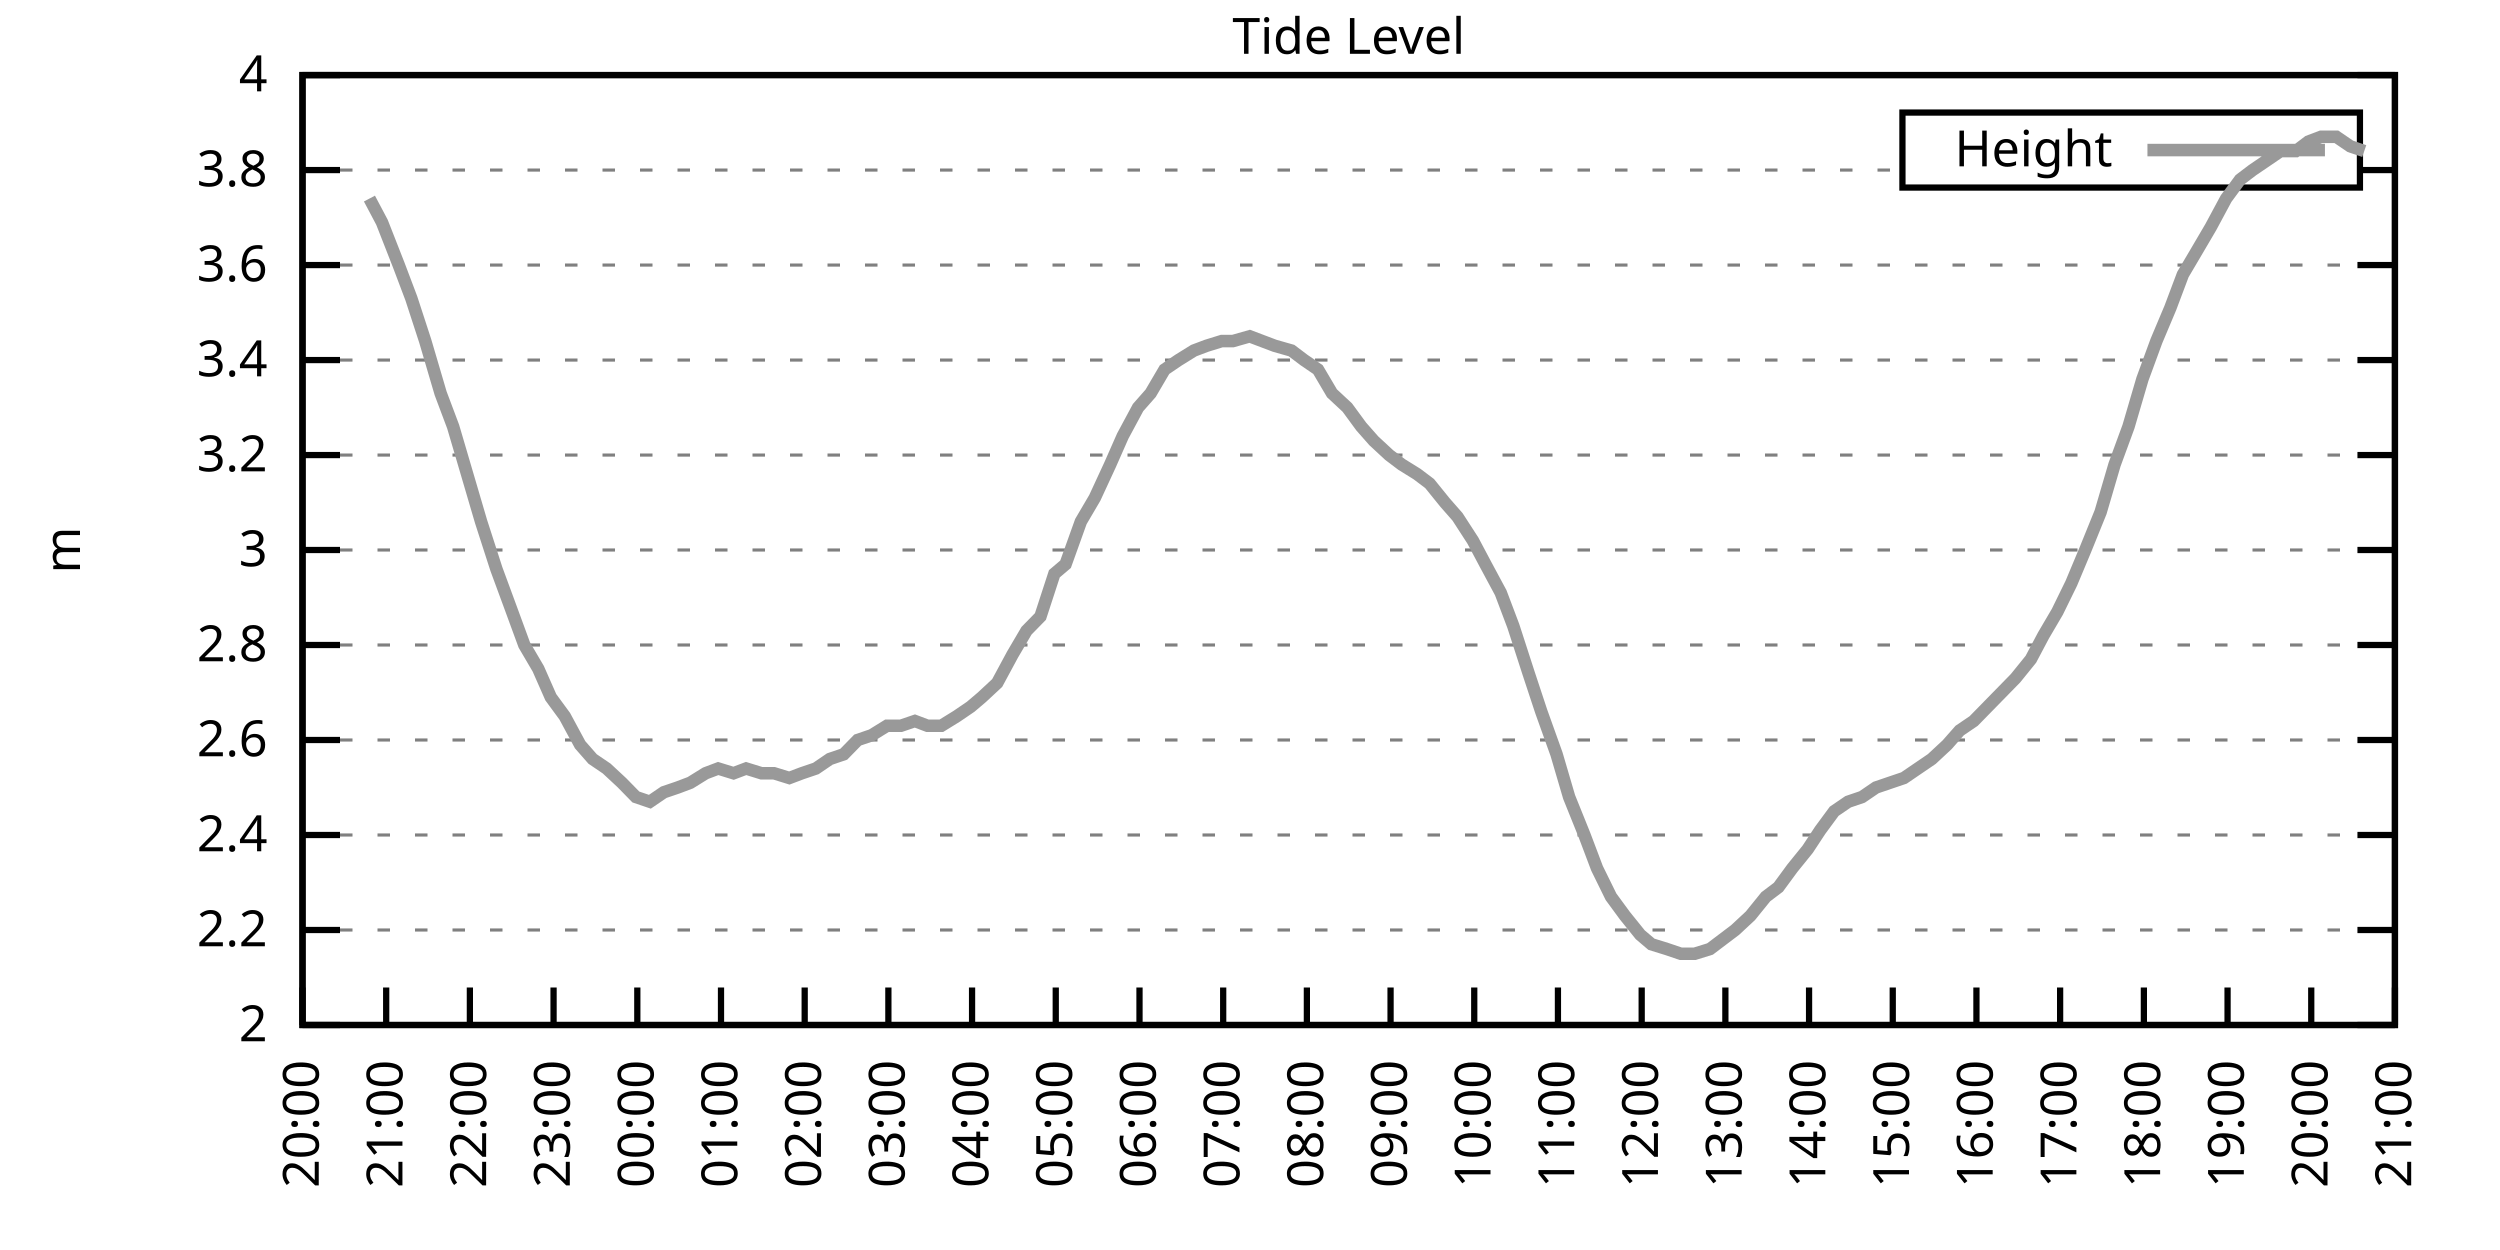
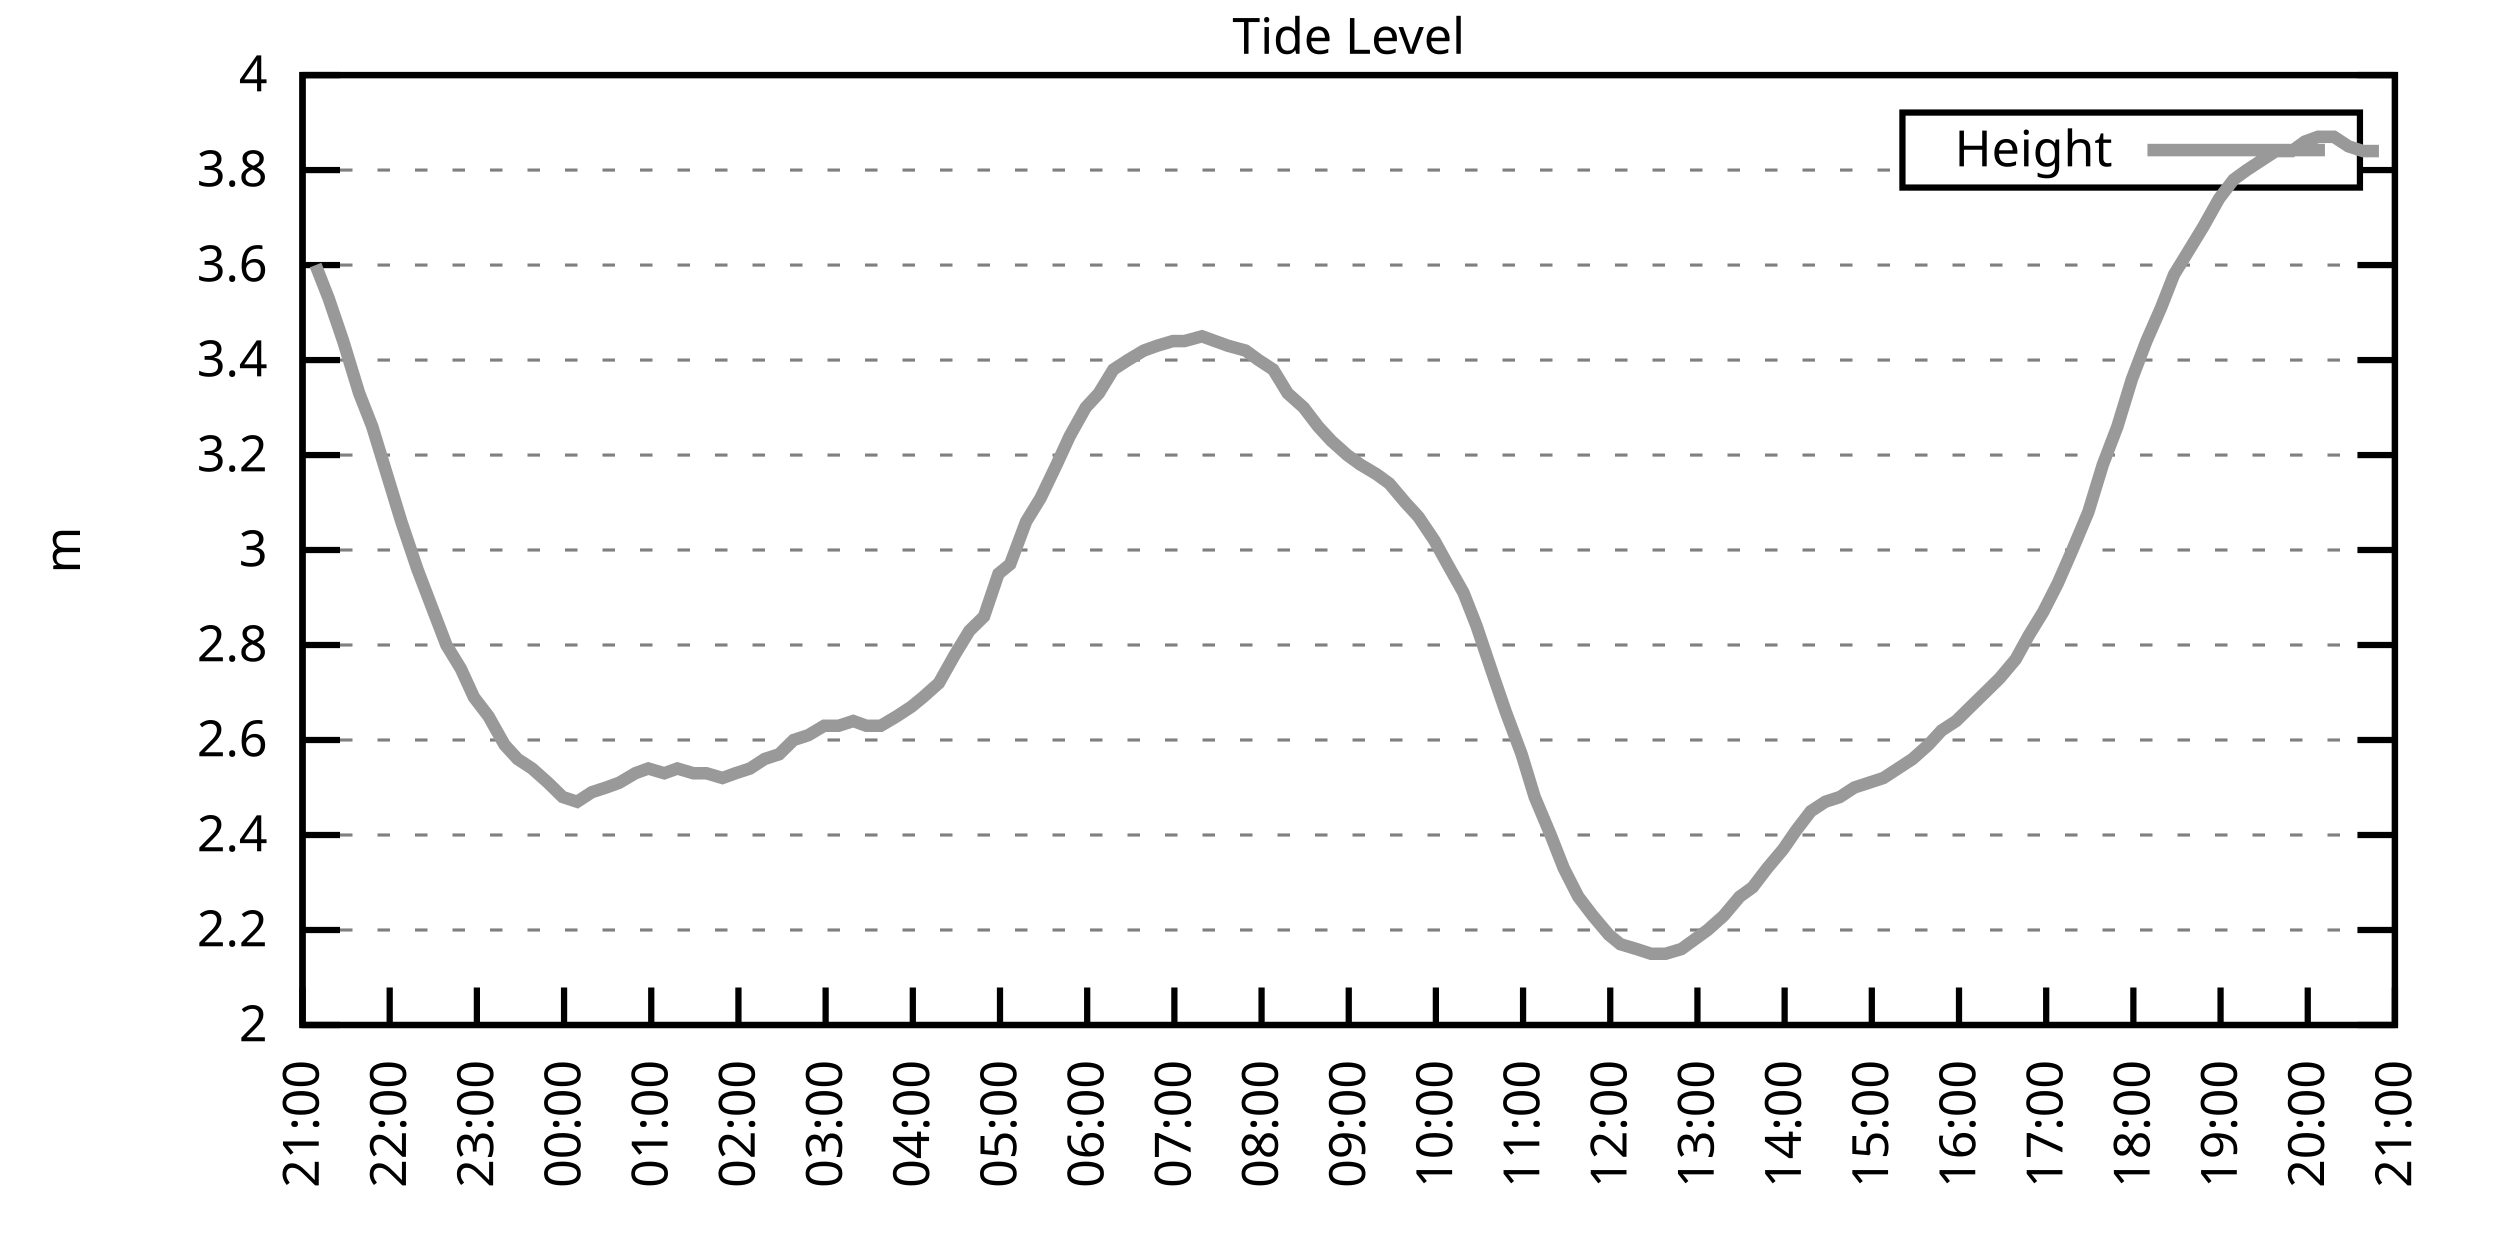
<svg xmlns="http://www.w3.org/2000/svg" xmlns:xlink="http://www.w3.org/1999/xlink" width="400" height="200" viewBox="0 0 400 200">
  <g id="gnuplot_canvas">
    <rect x="0" y="0" width="400" height="200" fill="none" />
    <defs>
      <circle id="gpDot" r="0.5" stroke-width="0.5" stroke="currentColor" />
      <path id="gpPt0" stroke-width="0.333" stroke="currentColor" d="M-1,0 h2 M0,-1 v2" />
      <path id="gpPt1" stroke-width="0.333" stroke="currentColor" d="M-1,-1 L1,1 M1,-1 L-1,1" />
      <path id="gpPt2" stroke-width="0.333" stroke="currentColor" d="M-1,0 L1,0 M0,-1 L0,1 M-1,-1 L1,1 M-1,1 L1,-1" />
      <rect id="gpPt3" stroke-width="0.333" stroke="currentColor" x="-1" y="-1" width="2" height="2" />
      <rect id="gpPt4" stroke-width="0.333" stroke="currentColor" fill="currentColor" x="-1" y="-1" width="2" height="2" />
      <circle id="gpPt5" stroke-width="0.333" stroke="currentColor" cx="0" cy="0" r="1" />
      <use xlink:href="#gpPt5" id="gpPt6" fill="currentColor" stroke="none" />
      <path id="gpPt7" stroke-width="0.333" stroke="currentColor" d="M0,-1.33 L-1.33,0.67 L1.33,0.67 z" />
      <use xlink:href="#gpPt7" id="gpPt8" fill="currentColor" stroke="none" />
      <use xlink:href="#gpPt7" id="gpPt9" stroke="currentColor" transform="rotate(180)" />
      <use xlink:href="#gpPt9" id="gpPt10" fill="currentColor" stroke="none" />
      <use xlink:href="#gpPt3" id="gpPt11" stroke="currentColor" transform="rotate(45)" />
      <use xlink:href="#gpPt11" id="gpPt12" fill="currentColor" stroke="none" />
      <path id="gpPt13" stroke-width="0.333" stroke="currentColor" d="M0,1.330 L1.265,0.411 L0.782,-1.067 L-0.782,-1.076 L-1.265,0.411 z" />
      <use xlink:href="#gpPt13" id="gpPt14" fill="currentColor" stroke="none" />
      <filter id="textbox" filterUnits="objectBoundingBox" x="0" y="0" height="1" width="1">
        <feFlood flood-color="white" flood-opacity="1" result="bgnd" />
        <feComposite in="SourceGraphic" in2="bgnd" operator="atop" />
      </filter>
      <filter id="greybox" filterUnits="objectBoundingBox" x="0" y="0" height="1" width="1">
        <feFlood flood-color="lightgrey" flood-opacity="1" result="grey" />
        <feComposite in="SourceGraphic" in2="grey" operator="atop" />
      </filter>
    </defs>
    <g fill="none" color="white" stroke="currentColor" stroke-width="1.00" stroke-linecap="butt" stroke-linejoin="miter">
</g>
    <g fill="none" color="black" stroke="currentColor" stroke-width="1.00" stroke-linecap="butt" stroke-linejoin="miter">
      <g stroke="none" shape-rendering="crispEdges">
        <polygon fill="rgb(255, 255, 255)" points="48.40,164.00 383.18,164.00 383.18,12.02 48.40,12.02 " />
      </g>
    </g>
    <g fill="none" color="black" stroke="currentColor" stroke-width="1.00" stroke-linecap="butt" stroke-linejoin="miter">
</g>
    <g fill="none" color="black" stroke="black" stroke-width="0.50" stroke-linecap="butt" stroke-linejoin="miter">
</g>
    <g fill="none" color="gray" stroke="currentColor" stroke-width="0.50" stroke-linecap="butt" stroke-linejoin="miter">
      <path stroke="gray" stroke-dasharray="2,4" class="gridline" d="M48.40,164.00 L383.19,164.00  " />
    </g>
    <g fill="none" color="gray" stroke="gray" stroke-width="1.00" stroke-linecap="butt" stroke-linejoin="miter">
</g>
    <g fill="none" color="black" stroke="currentColor" stroke-width="1.00" stroke-linecap="butt" stroke-linejoin="miter">
      <path stroke="black" d="M48.40,164.00 L54.40,164.00 M383.19,164.00 L377.19,164.00  " />
      <g transform="translate(42.80,166.60)" stroke="none" fill="black" font-family="Sans" font-size="8.00" text-anchor="end">
        <text>
          <tspan font-family="Sans"> 2</tspan>
        </text>
      </g>
    </g>
    <g fill="none" color="black" stroke="currentColor" stroke-width="1.00" stroke-linecap="butt" stroke-linejoin="miter">
</g>
    <g fill="none" color="black" stroke="black" stroke-width="0.50" stroke-linecap="butt" stroke-linejoin="miter">
</g>
    <g fill="none" color="gray" stroke="currentColor" stroke-width="0.50" stroke-linecap="butt" stroke-linejoin="miter">
      <path stroke="gray" stroke-dasharray="2,4" class="gridline" d="M48.40,148.80 L383.19,148.80  " />
    </g>
    <g fill="none" color="gray" stroke="gray" stroke-width="1.00" stroke-linecap="butt" stroke-linejoin="miter">
</g>
    <g fill="none" color="black" stroke="currentColor" stroke-width="1.00" stroke-linecap="butt" stroke-linejoin="miter">
      <path stroke="black" d="M48.40,148.80 L54.40,148.80 M383.19,148.80 L377.19,148.80  " />
      <g transform="translate(42.80,151.40)" stroke="none" fill="black" font-family="Sans" font-size="8.00" text-anchor="end">
        <text>
          <tspan font-family="Sans"> 2.2</tspan>
        </text>
      </g>
    </g>
    <g fill="none" color="black" stroke="currentColor" stroke-width="1.00" stroke-linecap="butt" stroke-linejoin="miter">
</g>
    <g fill="none" color="black" stroke="black" stroke-width="0.50" stroke-linecap="butt" stroke-linejoin="miter">
</g>
    <g fill="none" color="gray" stroke="currentColor" stroke-width="0.50" stroke-linecap="butt" stroke-linejoin="miter">
      <path stroke="gray" stroke-dasharray="2,4" class="gridline" d="M48.40,133.60 L383.19,133.60  " />
    </g>
    <g fill="none" color="gray" stroke="gray" stroke-width="1.00" stroke-linecap="butt" stroke-linejoin="miter">
</g>
    <g fill="none" color="black" stroke="currentColor" stroke-width="1.00" stroke-linecap="butt" stroke-linejoin="miter">
      <path stroke="black" d="M48.40,133.60 L54.40,133.60 M383.19,133.60 L377.19,133.60  " />
      <g transform="translate(42.80,136.20)" stroke="none" fill="black" font-family="Sans" font-size="8.00" text-anchor="end">
        <text>
          <tspan font-family="Sans"> 2.4</tspan>
        </text>
      </g>
    </g>
    <g fill="none" color="black" stroke="currentColor" stroke-width="1.00" stroke-linecap="butt" stroke-linejoin="miter">
</g>
    <g fill="none" color="black" stroke="black" stroke-width="0.50" stroke-linecap="butt" stroke-linejoin="miter">
</g>
    <g fill="none" color="gray" stroke="currentColor" stroke-width="0.50" stroke-linecap="butt" stroke-linejoin="miter">
      <path stroke="gray" stroke-dasharray="2,4" class="gridline" d="M48.40,118.40 L383.19,118.40  " />
    </g>
    <g fill="none" color="gray" stroke="gray" stroke-width="1.00" stroke-linecap="butt" stroke-linejoin="miter">
</g>
    <g fill="none" color="black" stroke="currentColor" stroke-width="1.00" stroke-linecap="butt" stroke-linejoin="miter">
      <path stroke="black" d="M48.40,118.40 L54.40,118.40 M383.19,118.40 L377.19,118.40  " />
      <g transform="translate(42.80,121.00)" stroke="none" fill="black" font-family="Sans" font-size="8.00" text-anchor="end">
        <text>
          <tspan font-family="Sans"> 2.6</tspan>
        </text>
      </g>
    </g>
    <g fill="none" color="black" stroke="currentColor" stroke-width="1.00" stroke-linecap="butt" stroke-linejoin="miter">
</g>
    <g fill="none" color="black" stroke="black" stroke-width="0.50" stroke-linecap="butt" stroke-linejoin="miter">
</g>
    <g fill="none" color="gray" stroke="currentColor" stroke-width="0.50" stroke-linecap="butt" stroke-linejoin="miter">
      <path stroke="gray" stroke-dasharray="2,4" class="gridline" d="M48.40,103.20 L383.19,103.20  " />
    </g>
    <g fill="none" color="gray" stroke="gray" stroke-width="1.00" stroke-linecap="butt" stroke-linejoin="miter">
</g>
    <g fill="none" color="black" stroke="currentColor" stroke-width="1.00" stroke-linecap="butt" stroke-linejoin="miter">
      <path stroke="black" d="M48.40,103.20 L54.40,103.20 M383.19,103.20 L377.19,103.20  " />
      <g transform="translate(42.80,105.80)" stroke="none" fill="black" font-family="Sans" font-size="8.00" text-anchor="end">
        <text>
          <tspan font-family="Sans"> 2.8</tspan>
        </text>
      </g>
    </g>
    <g fill="none" color="black" stroke="currentColor" stroke-width="1.00" stroke-linecap="butt" stroke-linejoin="miter">
</g>
    <g fill="none" color="black" stroke="black" stroke-width="0.50" stroke-linecap="butt" stroke-linejoin="miter">
</g>
    <g fill="none" color="gray" stroke="currentColor" stroke-width="0.50" stroke-linecap="butt" stroke-linejoin="miter">
      <path stroke="gray" stroke-dasharray="2,4" class="gridline" d="M48.40,88.00 L383.19,88.00  " />
    </g>
    <g fill="none" color="gray" stroke="gray" stroke-width="1.00" stroke-linecap="butt" stroke-linejoin="miter">
</g>
    <g fill="none" color="black" stroke="currentColor" stroke-width="1.00" stroke-linecap="butt" stroke-linejoin="miter">
      <path stroke="black" d="M48.40,88.00 L54.40,88.00 M383.19,88.00 L377.19,88.00  " />
      <g transform="translate(42.80,90.60)" stroke="none" fill="black" font-family="Sans" font-size="8.00" text-anchor="end">
        <text>
          <tspan font-family="Sans"> 3</tspan>
        </text>
      </g>
    </g>
    <g fill="none" color="black" stroke="currentColor" stroke-width="1.00" stroke-linecap="butt" stroke-linejoin="miter">
</g>
    <g fill="none" color="black" stroke="black" stroke-width="0.50" stroke-linecap="butt" stroke-linejoin="miter">
</g>
    <g fill="none" color="gray" stroke="currentColor" stroke-width="0.50" stroke-linecap="butt" stroke-linejoin="miter">
      <path stroke="gray" stroke-dasharray="2,4" class="gridline" d="M48.40,72.81 L383.19,72.81  " />
    </g>
    <g fill="none" color="gray" stroke="gray" stroke-width="1.00" stroke-linecap="butt" stroke-linejoin="miter">
</g>
    <g fill="none" color="black" stroke="currentColor" stroke-width="1.00" stroke-linecap="butt" stroke-linejoin="miter">
      <path stroke="black" d="M48.40,72.81 L54.40,72.81 M383.19,72.81 L377.19,72.81  " />
      <g transform="translate(42.80,75.41)" stroke="none" fill="black" font-family="Sans" font-size="8.00" text-anchor="end">
        <text>
          <tspan font-family="Sans"> 3.2</tspan>
        </text>
      </g>
    </g>
    <g fill="none" color="black" stroke="currentColor" stroke-width="1.00" stroke-linecap="butt" stroke-linejoin="miter">
</g>
    <g fill="none" color="black" stroke="black" stroke-width="0.50" stroke-linecap="butt" stroke-linejoin="miter">
</g>
    <g fill="none" color="gray" stroke="currentColor" stroke-width="0.50" stroke-linecap="butt" stroke-linejoin="miter">
      <path stroke="gray" stroke-dasharray="2,4" class="gridline" d="M48.40,57.61 L383.19,57.61  " />
    </g>
    <g fill="none" color="gray" stroke="gray" stroke-width="1.00" stroke-linecap="butt" stroke-linejoin="miter">
</g>
    <g fill="none" color="black" stroke="currentColor" stroke-width="1.00" stroke-linecap="butt" stroke-linejoin="miter">
      <path stroke="black" d="M48.40,57.61 L54.40,57.61 M383.19,57.61 L377.19,57.61  " />
      <g transform="translate(42.80,60.21)" stroke="none" fill="black" font-family="Sans" font-size="8.00" text-anchor="end">
        <text>
          <tspan font-family="Sans"> 3.4</tspan>
        </text>
      </g>
    </g>
    <g fill="none" color="black" stroke="currentColor" stroke-width="1.00" stroke-linecap="butt" stroke-linejoin="miter">
</g>
    <g fill="none" color="black" stroke="black" stroke-width="0.50" stroke-linecap="butt" stroke-linejoin="miter">
</g>
    <g fill="none" color="gray" stroke="currentColor" stroke-width="0.50" stroke-linecap="butt" stroke-linejoin="miter">
      <path stroke="gray" stroke-dasharray="2,4" class="gridline" d="M48.40,42.41 L383.19,42.41  " />
    </g>
    <g fill="none" color="gray" stroke="gray" stroke-width="1.00" stroke-linecap="butt" stroke-linejoin="miter">
</g>
    <g fill="none" color="black" stroke="currentColor" stroke-width="1.00" stroke-linecap="butt" stroke-linejoin="miter">
      <path stroke="black" d="M48.40,42.41 L54.40,42.41 M383.19,42.41 L377.19,42.41  " />
      <g transform="translate(42.80,45.01)" stroke="none" fill="black" font-family="Sans" font-size="8.00" text-anchor="end">
        <text>
          <tspan font-family="Sans"> 3.6</tspan>
        </text>
      </g>
    </g>
    <g fill="none" color="black" stroke="currentColor" stroke-width="1.00" stroke-linecap="butt" stroke-linejoin="miter">
</g>
    <g fill="none" color="black" stroke="black" stroke-width="0.50" stroke-linecap="butt" stroke-linejoin="miter">
</g>
    <g fill="none" color="gray" stroke="currentColor" stroke-width="0.50" stroke-linecap="butt" stroke-linejoin="miter">
      <path stroke="gray" stroke-dasharray="2,4" class="gridline" d="M48.40,27.21 L304.39,27.21 M377.59,27.21 L383.19,27.21  " />
    </g>
    <g fill="none" color="gray" stroke="gray" stroke-width="1.00" stroke-linecap="butt" stroke-linejoin="miter">
</g>
    <g fill="none" color="black" stroke="currentColor" stroke-width="1.00" stroke-linecap="butt" stroke-linejoin="miter">
      <path stroke="black" d="M48.40,27.21 L54.40,27.21 M383.19,27.21 L377.19,27.21  " />
      <g transform="translate(42.80,29.81)" stroke="none" fill="black" font-family="Sans" font-size="8.00" text-anchor="end">
        <text>
          <tspan font-family="Sans"> 3.8</tspan>
        </text>
      </g>
    </g>
    <g fill="none" color="black" stroke="currentColor" stroke-width="1.00" stroke-linecap="butt" stroke-linejoin="miter">
</g>
    <g fill="none" color="black" stroke="black" stroke-width="0.50" stroke-linecap="butt" stroke-linejoin="miter">
</g>
    <g fill="none" color="gray" stroke="currentColor" stroke-width="0.50" stroke-linecap="butt" stroke-linejoin="miter">
      <path stroke="gray" stroke-dasharray="2,4" class="gridline" d="M48.40,12.01 L383.19,12.01  " />
    </g>
    <g fill="none" color="gray" stroke="gray" stroke-width="1.00" stroke-linecap="butt" stroke-linejoin="miter">
</g>
    <g fill="none" color="black" stroke="currentColor" stroke-width="1.00" stroke-linecap="butt" stroke-linejoin="miter">
      <path stroke="black" d="M48.40,12.01 L54.40,12.01 M383.19,12.01 L377.19,12.01  " />
      <g transform="translate(42.80,14.61)" stroke="none" fill="black" font-family="Sans" font-size="8.00" text-anchor="end">
        <text>
          <tspan font-family="Sans"> 4</tspan>
        </text>
      </g>
    </g>
    <g fill="none" color="black" stroke="currentColor" stroke-width="1.00" stroke-linecap="butt" stroke-linejoin="miter">
      <path stroke="black" d="M48.40,164.00 L48.40,158.00  " />
      <g transform="translate(51.00,169.60) rotate(270.00)" stroke="none" fill="black" font-family="Sans" font-size="8.00" text-anchor="end">
        <text>
-           <tspan font-family="Sans">20:00</tspan>
-         </text>
-       </g>
-     </g>
-     <g fill="none" color="black" stroke="currentColor" stroke-width="1.00" stroke-linecap="butt" stroke-linejoin="miter">
-       <path stroke="black" d="M61.79,164.00 L61.79,158.00  " />
-       <g transform="translate(64.39,169.60) rotate(270.00)" stroke="none" fill="black" font-family="Sans" font-size="8.00" text-anchor="end">
-         <text>
          <tspan font-family="Sans">21:00</tspan>
        </text>
      </g>
    </g>
    <g fill="none" color="black" stroke="currentColor" stroke-width="1.00" stroke-linecap="butt" stroke-linejoin="miter">
-       <path stroke="black" d="M75.18,164.00 L75.18,158.00  " />
-       <g transform="translate(77.78,169.60) rotate(270.00)" stroke="none" fill="black" font-family="Sans" font-size="8.00" text-anchor="end">
+       <path stroke="black" d="M62.35,164.00 L62.35,158.00  " />
+       <g transform="translate(64.95,169.60) rotate(270.00)" stroke="none" fill="black" font-family="Sans" font-size="8.00" text-anchor="end">
        <text>
          <tspan font-family="Sans">22:00</tspan>
        </text>
      </g>
    </g>
    <g fill="none" color="black" stroke="currentColor" stroke-width="1.00" stroke-linecap="butt" stroke-linejoin="miter">
-       <path stroke="black" d="M88.57,164.00 L88.57,158.00  " />
-       <g transform="translate(91.17,169.60) rotate(270.00)" stroke="none" fill="black" font-family="Sans" font-size="8.00" text-anchor="end">
+       <path stroke="black" d="M76.30,164.00 L76.30,158.00  " />
+       <g transform="translate(78.90,169.60) rotate(270.00)" stroke="none" fill="black" font-family="Sans" font-size="8.00" text-anchor="end">
        <text>
          <tspan font-family="Sans">23:00</tspan>
        </text>
      </g>
    </g>
    <g fill="none" color="black" stroke="currentColor" stroke-width="1.00" stroke-linecap="butt" stroke-linejoin="miter">
-       <path stroke="black" d="M101.97,164.00 L101.97,158.00  " />
-       <g transform="translate(104.57,169.60) rotate(270.00)" stroke="none" fill="black" font-family="Sans" font-size="8.00" text-anchor="end">
+       <path stroke="black" d="M90.25,164.00 L90.25,158.00  " />
+       <g transform="translate(92.85,169.60) rotate(270.00)" stroke="none" fill="black" font-family="Sans" font-size="8.00" text-anchor="end">
        <text>
          <tspan font-family="Sans">00:00</tspan>
        </text>
      </g>
    </g>
    <g fill="none" color="black" stroke="currentColor" stroke-width="1.00" stroke-linecap="butt" stroke-linejoin="miter">
-       <path stroke="black" d="M115.36,164.00 L115.36,158.00  " />
-       <g transform="translate(117.96,169.60) rotate(270.00)" stroke="none" fill="black" font-family="Sans" font-size="8.00" text-anchor="end">
+       <path stroke="black" d="M104.20,164.00 L104.20,158.00  " />
+       <g transform="translate(106.80,169.60) rotate(270.00)" stroke="none" fill="black" font-family="Sans" font-size="8.00" text-anchor="end">
        <text>
          <tspan font-family="Sans">01:00</tspan>
        </text>
      </g>
    </g>
    <g fill="none" color="black" stroke="currentColor" stroke-width="1.00" stroke-linecap="butt" stroke-linejoin="miter">
-       <path stroke="black" d="M128.75,164.00 L128.75,158.00  " />
-       <g transform="translate(131.35,169.60) rotate(270.00)" stroke="none" fill="black" font-family="Sans" font-size="8.00" text-anchor="end">
+       <path stroke="black" d="M118.15,164.00 L118.15,158.00  " />
+       <g transform="translate(120.75,169.60) rotate(270.00)" stroke="none" fill="black" font-family="Sans" font-size="8.00" text-anchor="end">
        <text>
          <tspan font-family="Sans">02:00</tspan>
        </text>
      </g>
    </g>
    <g fill="none" color="black" stroke="currentColor" stroke-width="1.00" stroke-linecap="butt" stroke-linejoin="miter">
-       <path stroke="black" d="M142.14,164.00 L142.14,158.00  " />
-       <g transform="translate(144.74,169.60) rotate(270.00)" stroke="none" fill="black" font-family="Sans" font-size="8.00" text-anchor="end">
+       <path stroke="black" d="M132.10,164.00 L132.10,158.00  " />
+       <g transform="translate(134.70,169.60) rotate(270.00)" stroke="none" fill="black" font-family="Sans" font-size="8.00" text-anchor="end">
        <text>
          <tspan font-family="Sans">03:00</tspan>
        </text>
      </g>
    </g>
    <g fill="none" color="black" stroke="currentColor" stroke-width="1.00" stroke-linecap="butt" stroke-linejoin="miter">
-       <path stroke="black" d="M155.53,164.00 L155.53,158.00  " />
-       <g transform="translate(158.13,169.60) rotate(270.00)" stroke="none" fill="black" font-family="Sans" font-size="8.00" text-anchor="end">
+       <path stroke="black" d="M146.05,164.00 L146.05,158.00  " />
+       <g transform="translate(148.65,169.60) rotate(270.00)" stroke="none" fill="black" font-family="Sans" font-size="8.00" text-anchor="end">
        <text>
          <tspan font-family="Sans">04:00</tspan>
        </text>
      </g>
    </g>
    <g fill="none" color="black" stroke="currentColor" stroke-width="1.00" stroke-linecap="butt" stroke-linejoin="miter">
-       <path stroke="black" d="M168.92,164.00 L168.92,158.00  " />
-       <g transform="translate(171.52,169.60) rotate(270.00)" stroke="none" fill="black" font-family="Sans" font-size="8.00" text-anchor="end">
+       <path stroke="black" d="M160.00,164.00 L160.00,158.00  " />
+       <g transform="translate(162.60,169.60) rotate(270.00)" stroke="none" fill="black" font-family="Sans" font-size="8.00" text-anchor="end">
        <text>
          <tspan font-family="Sans">05:00</tspan>
        </text>
      </g>
    </g>
    <g fill="none" color="black" stroke="currentColor" stroke-width="1.00" stroke-linecap="butt" stroke-linejoin="miter">
-       <path stroke="black" d="M182.32,164.00 L182.32,158.00  " />
-       <g transform="translate(184.92,169.60) rotate(270.00)" stroke="none" fill="black" font-family="Sans" font-size="8.00" text-anchor="end">
+       <path stroke="black" d="M173.95,164.00 L173.95,158.00  " />
+       <g transform="translate(176.55,169.60) rotate(270.00)" stroke="none" fill="black" font-family="Sans" font-size="8.00" text-anchor="end">
        <text>
          <tspan font-family="Sans">06:00</tspan>
        </text>
      </g>
    </g>
    <g fill="none" color="black" stroke="currentColor" stroke-width="1.00" stroke-linecap="butt" stroke-linejoin="miter">
-       <path stroke="black" d="M195.71,164.00 L195.71,158.00  " />
-       <g transform="translate(198.31,169.60) rotate(270.00)" stroke="none" fill="black" font-family="Sans" font-size="8.00" text-anchor="end">
+       <path stroke="black" d="M187.90,164.00 L187.90,158.00  " />
+       <g transform="translate(190.50,169.60) rotate(270.00)" stroke="none" fill="black" font-family="Sans" font-size="8.00" text-anchor="end">
        <text>
          <tspan font-family="Sans">07:00</tspan>
        </text>
      </g>
    </g>
    <g fill="none" color="black" stroke="currentColor" stroke-width="1.00" stroke-linecap="butt" stroke-linejoin="miter">
-       <path stroke="black" d="M209.10,164.00 L209.10,158.00  " />
-       <g transform="translate(211.70,169.60) rotate(270.00)" stroke="none" fill="black" font-family="Sans" font-size="8.00" text-anchor="end">
+       <path stroke="black" d="M201.85,164.00 L201.85,158.00  " />
+       <g transform="translate(204.45,169.60) rotate(270.00)" stroke="none" fill="black" font-family="Sans" font-size="8.00" text-anchor="end">
        <text>
          <tspan font-family="Sans">08:00</tspan>
        </text>
      </g>
    </g>
    <g fill="none" color="black" stroke="currentColor" stroke-width="1.00" stroke-linecap="butt" stroke-linejoin="miter">
-       <path stroke="black" d="M222.49,164.00 L222.49,158.00  " />
-       <g transform="translate(225.09,169.60) rotate(270.00)" stroke="none" fill="black" font-family="Sans" font-size="8.00" text-anchor="end">
+       <path stroke="black" d="M215.80,164.00 L215.80,158.00  " />
+       <g transform="translate(218.40,169.60) rotate(270.00)" stroke="none" fill="black" font-family="Sans" font-size="8.00" text-anchor="end">
        <text>
          <tspan font-family="Sans">09:00</tspan>
        </text>
      </g>
    </g>
    <g fill="none" color="black" stroke="currentColor" stroke-width="1.00" stroke-linecap="butt" stroke-linejoin="miter">
-       <path stroke="black" d="M235.88,164.00 L235.88,158.00  " />
-       <g transform="translate(238.48,169.60) rotate(270.00)" stroke="none" fill="black" font-family="Sans" font-size="8.00" text-anchor="end">
+       <path stroke="black" d="M229.74,164.00 L229.74,158.00  " />
+       <g transform="translate(232.34,169.60) rotate(270.00)" stroke="none" fill="black" font-family="Sans" font-size="8.00" text-anchor="end">
        <text>
          <tspan font-family="Sans">10:00</tspan>
        </text>
      </g>
    </g>
    <g fill="none" color="black" stroke="currentColor" stroke-width="1.00" stroke-linecap="butt" stroke-linejoin="miter">
-       <path stroke="black" d="M249.27,164.00 L249.27,158.00  " />
-       <g transform="translate(251.87,169.60) rotate(270.00)" stroke="none" fill="black" font-family="Sans" font-size="8.00" text-anchor="end">
+       <path stroke="black" d="M243.69,164.00 L243.69,158.00  " />
+       <g transform="translate(246.29,169.60) rotate(270.00)" stroke="none" fill="black" font-family="Sans" font-size="8.00" text-anchor="end">
        <text>
          <tspan font-family="Sans">11:00</tspan>
        </text>
      </g>
    </g>
    <g fill="none" color="black" stroke="currentColor" stroke-width="1.00" stroke-linecap="butt" stroke-linejoin="miter">
-       <path stroke="black" d="M262.67,164.00 L262.67,158.00  " />
-       <g transform="translate(265.27,169.60) rotate(270.00)" stroke="none" fill="black" font-family="Sans" font-size="8.00" text-anchor="end">
+       <path stroke="black" d="M257.64,164.00 L257.64,158.00  " />
+       <g transform="translate(260.24,169.60) rotate(270.00)" stroke="none" fill="black" font-family="Sans" font-size="8.00" text-anchor="end">
        <text>
          <tspan font-family="Sans">12:00</tspan>
        </text>
      </g>
    </g>
    <g fill="none" color="black" stroke="currentColor" stroke-width="1.00" stroke-linecap="butt" stroke-linejoin="miter">
-       <path stroke="black" d="M276.06,164.00 L276.06,158.00  " />
-       <g transform="translate(278.66,169.60) rotate(270.00)" stroke="none" fill="black" font-family="Sans" font-size="8.00" text-anchor="end">
+       <path stroke="black" d="M271.59,164.00 L271.59,158.00  " />
+       <g transform="translate(274.19,169.60) rotate(270.00)" stroke="none" fill="black" font-family="Sans" font-size="8.00" text-anchor="end">
        <text>
          <tspan font-family="Sans">13:00</tspan>
        </text>
      </g>
    </g>
    <g fill="none" color="black" stroke="currentColor" stroke-width="1.00" stroke-linecap="butt" stroke-linejoin="miter">
-       <path stroke="black" d="M289.45,164.00 L289.45,158.00  " />
-       <g transform="translate(292.05,169.60) rotate(270.00)" stroke="none" fill="black" font-family="Sans" font-size="8.00" text-anchor="end">
+       <path stroke="black" d="M285.54,164.00 L285.54,158.00  " />
+       <g transform="translate(288.14,169.60) rotate(270.00)" stroke="none" fill="black" font-family="Sans" font-size="8.00" text-anchor="end">
        <text>
          <tspan font-family="Sans">14:00</tspan>
        </text>
      </g>
    </g>
    <g fill="none" color="black" stroke="currentColor" stroke-width="1.00" stroke-linecap="butt" stroke-linejoin="miter">
-       <path stroke="black" d="M302.84,164.00 L302.84,158.00  " />
-       <g transform="translate(305.44,169.60) rotate(270.00)" stroke="none" fill="black" font-family="Sans" font-size="8.00" text-anchor="end">
+       <path stroke="black" d="M299.49,164.00 L299.49,158.00  " />
+       <g transform="translate(302.09,169.60) rotate(270.00)" stroke="none" fill="black" font-family="Sans" font-size="8.00" text-anchor="end">
        <text>
          <tspan font-family="Sans">15:00</tspan>
        </text>
      </g>
    </g>
    <g fill="none" color="black" stroke="currentColor" stroke-width="1.00" stroke-linecap="butt" stroke-linejoin="miter">
-       <path stroke="black" d="M316.23,164.00 L316.23,158.00  " />
-       <g transform="translate(318.83,169.60) rotate(270.00)" stroke="none" fill="black" font-family="Sans" font-size="8.00" text-anchor="end">
+       <path stroke="black" d="M313.44,164.00 L313.44,158.00  " />
+       <g transform="translate(316.04,169.60) rotate(270.00)" stroke="none" fill="black" font-family="Sans" font-size="8.00" text-anchor="end">
        <text>
          <tspan font-family="Sans">16:00</tspan>
        </text>
      </g>
    </g>
    <g fill="none" color="black" stroke="currentColor" stroke-width="1.00" stroke-linecap="butt" stroke-linejoin="miter">
-       <path stroke="black" d="M329.62,164.00 L329.62,158.00  " />
-       <g transform="translate(332.22,169.60) rotate(270.00)" stroke="none" fill="black" font-family="Sans" font-size="8.00" text-anchor="end">
+       <path stroke="black" d="M327.39,164.00 L327.39,158.00  " />
+       <g transform="translate(329.99,169.60) rotate(270.00)" stroke="none" fill="black" font-family="Sans" font-size="8.00" text-anchor="end">
        <text>
          <tspan font-family="Sans">17:00</tspan>
        </text>
      </g>
    </g>
    <g fill="none" color="black" stroke="currentColor" stroke-width="1.00" stroke-linecap="butt" stroke-linejoin="miter">
-       <path stroke="black" d="M343.02,164.00 L343.02,158.00  " />
-       <g transform="translate(345.62,169.60) rotate(270.00)" stroke="none" fill="black" font-family="Sans" font-size="8.00" text-anchor="end">
+       <path stroke="black" d="M341.34,164.00 L341.34,158.00  " />
+       <g transform="translate(343.94,169.60) rotate(270.00)" stroke="none" fill="black" font-family="Sans" font-size="8.00" text-anchor="end">
        <text>
          <tspan font-family="Sans">18:00</tspan>
        </text>
      </g>
    </g>
    <g fill="none" color="black" stroke="currentColor" stroke-width="1.00" stroke-linecap="butt" stroke-linejoin="miter">
-       <path stroke="black" d="M356.41,164.00 L356.41,158.00  " />
-       <g transform="translate(359.01,169.60) rotate(270.00)" stroke="none" fill="black" font-family="Sans" font-size="8.00" text-anchor="end">
+       <path stroke="black" d="M355.29,164.00 L355.29,158.00  " />
+       <g transform="translate(357.89,169.60) rotate(270.00)" stroke="none" fill="black" font-family="Sans" font-size="8.00" text-anchor="end">
        <text>
          <tspan font-family="Sans">19:00</tspan>
        </text>
      </g>
    </g>
    <g fill="none" color="black" stroke="currentColor" stroke-width="1.00" stroke-linecap="butt" stroke-linejoin="miter">
-       <path stroke="black" d="M369.80,164.00 L369.80,158.00  " />
-       <g transform="translate(372.40,169.60) rotate(270.00)" stroke="none" fill="black" font-family="Sans" font-size="8.00" text-anchor="end">
+       <path stroke="black" d="M369.24,164.00 L369.24,158.00  " />
+       <g transform="translate(371.84,169.60) rotate(270.00)" stroke="none" fill="black" font-family="Sans" font-size="8.00" text-anchor="end">
        <text>
          <tspan font-family="Sans">20:00</tspan>
        </text>
      </g>
    </g>
    <g fill="none" color="black" stroke="currentColor" stroke-width="1.00" stroke-linecap="butt" stroke-linejoin="miter">
      <path stroke="black" d="M383.19,164.00 L383.19,158.00  " />
      <g transform="translate(385.79,169.60) rotate(270.00)" stroke="none" fill="black" font-family="Sans" font-size="8.00" text-anchor="end">
        <text>
          <tspan font-family="Sans">21:00</tspan>
        </text>
      </g>
    </g>
    <g fill="none" color="black" stroke="currentColor" stroke-width="1.00" stroke-linecap="butt" stroke-linejoin="miter">
</g>
    <g fill="none" color="black" stroke="currentColor" stroke-width="1.00" stroke-linecap="butt" stroke-linejoin="miter">
      <path stroke="black" d="M48.40,12.01 L48.40,164.00 L383.19,164.00 L383.19,12.01 L48.40,12.01 Z  " />
    </g>
    <g fill="none" color="black" stroke="currentColor" stroke-width="1.00" stroke-linecap="butt" stroke-linejoin="miter">
</g>
    <g fill="none" color="black" stroke="currentColor" stroke-width="1.00" stroke-linecap="butt" stroke-linejoin="miter">
      <path stroke="black" d="M304.39,30.01 L304.39,18.01 L377.59,18.01 L377.59,30.01 L304.39,30.01 Z  " />
    </g>
    <g id="Tide_level_plot_1">
      <g fill="none" color="white" stroke="black" stroke-width="2.00" stroke-linecap="butt" stroke-linejoin="miter">
</g>
      <g fill="none" color="black" stroke="currentColor" stroke-width="2.00" stroke-linecap="butt" stroke-linejoin="miter">
        <g transform="translate(337.99,26.61)" stroke="none" fill="black" font-family="Sans" font-size="8.00" text-anchor="end">
          <text>
            <tspan font-family="Sans">Height</tspan>
          </text>
        </g>
      </g>
      <g fill="none" color="black" stroke="currentColor" stroke-width="2.00" stroke-linecap="butt" stroke-linejoin="miter">
-         <path stroke="rgb(153, 153, 153)" d="M343.59,24.01 L371.99,24.01 M59.11,31.77 L61.12,35.57 L63.80,42.41 L65.81,47.73 L68.04,54.57 L70.50,62.93   L72.50,68.25 L74.96,76.61 L76.97,83.45 L79.42,91.04 L81.66,97.12 L83.89,103.20 L86.12,107.00 L88.13,111.56   L90.36,114.60 L92.82,119.16 L94.82,121.44 L97.06,122.96 L99.51,125.24 L101.74,127.52 L103.98,128.28 L106.21,126.76   L108.44,126.00 L110.45,125.24 L112.90,123.72 L114.91,122.96 L117.37,123.72 L119.38,122.96 L121.83,123.72 L123.84,123.72   L126.29,124.48 L128.30,123.72 L130.54,122.96 L132.77,121.44 L135.00,120.68 L137.23,118.40 L139.46,117.64 L141.92,116.12   L144.15,116.12 L146.38,115.36 L148.39,116.12 L150.62,116.12 L153.08,114.60 L155.31,113.08 L157.10,111.56 L159.55,109.28   L162.01,104.72 L164.24,100.92 L166.47,98.64 L168.70,91.80 L170.49,90.28 L172.94,83.45 L175.17,79.65 L177.63,74.33   L179.64,69.77 L182.09,65.21 L184.10,62.93 L186.33,59.13 L188.57,57.61 L191.02,56.09 L193.03,55.33 L195.48,54.57   L197.27,54.57 L199.95,53.81 L201.96,54.57 L203.97,55.33 L206.64,56.09 L208.65,57.61 L210.88,59.13 L213.12,62.93   L215.57,65.21 L217.80,68.25 L219.81,70.53 L222.27,72.81 L224.28,74.33 L226.73,75.85 L228.74,77.37 L231.20,80.41   L233.20,82.69 L235.66,86.49 L237.67,90.28 L240.12,94.84 L242.13,100.16 L244.59,107.76 L246.60,113.84 L249.05,120.68   L251.06,127.52 L253.51,133.60 L255.52,138.92 L257.76,143.48 L259.99,146.52 L262.44,149.56 L264.23,151.08 L266.68,151.84   L268.92,152.60 L271.15,152.60 L273.60,151.84 L275.61,150.32 L277.62,148.80 L280.07,146.52 L282.53,143.48 L284.54,141.96   L286.77,138.92 L289.23,135.88 L291.23,132.84 L293.47,129.80 L295.70,128.28 L297.93,127.52 L300.16,126.00 L302.39,125.24   L304.63,124.48 L306.86,122.96 L309.09,121.44 L311.54,119.16 L313.55,116.88 L315.79,115.36 L318.02,113.08 L320.25,110.80   L322.48,108.52 L324.94,105.48 L326.95,101.68 L329.18,97.88 L331.41,93.32 L333.64,88.00 L336.10,81.93 L338.33,74.33   L340.56,68.25 L342.79,60.65 L345.02,54.57 L347.26,49.25 L349.26,43.93 L351.50,40.13 L353.73,36.33 L356.18,31.77   L358.42,28.73 L360.42,27.21 L362.66,25.69 L364.89,24.17 L367.34,24.17 L369.35,22.65 L371.36,21.89 L373.82,21.89   L376.05,23.41 L378.28,24.17  " />
+         <path stroke="rgb(153, 153, 153)" d="M343.59,24.01 L371.99,24.01 M50.49,42.41 L52.58,47.73 L54.91,54.57 L57.47,62.93 L59.56,68.25 L62.12,76.61   L64.21,83.45 L66.77,91.04 L69.09,97.12 L71.42,103.20 L73.74,107.00 L75.83,111.56 L78.16,114.60 L80.72,119.16   L82.81,121.44 L85.13,122.96 L87.69,125.24 L90.02,127.52 L92.34,128.28 L94.67,126.76 L96.99,126.00 L99.08,125.24   L101.64,123.72 L103.73,122.96 L106.29,123.72 L108.38,122.96 L110.94,123.72 L113.03,123.72 L115.59,124.48 L117.68,123.72   L120.01,122.96 L122.33,121.44 L124.66,120.68 L126.98,118.40 L129.31,117.64 L131.87,116.12 L134.19,116.12 L136.51,115.36   L138.61,116.12 L140.93,116.12 L143.49,114.60 L145.81,113.08 L147.67,111.56 L150.23,109.28 L152.79,104.72 L155.11,100.92   L157.44,98.64 L159.76,91.80 L161.62,90.28 L164.18,83.45 L166.51,79.65 L169.06,74.33 L171.16,69.77 L173.71,65.21   L175.81,62.93 L178.13,59.13 L180.46,57.61 L183.01,56.09 L185.11,55.33 L187.66,54.57 L189.52,54.57 L192.31,53.81   L194.41,54.57 L196.50,55.33 L199.29,56.09 L201.38,57.61 L203.71,59.13 L206.03,62.93 L208.59,65.21 L210.91,68.25   L213.01,70.53 L215.56,72.81 L217.65,74.33 L220.21,75.85 L222.30,77.37 L224.86,80.41 L226.95,82.69 L229.51,86.49   L231.60,90.28 L234.16,94.84 L236.25,100.16 L238.81,107.76 L240.90,113.84 L243.46,120.68 L245.55,127.52 L248.11,133.60   L250.20,138.92 L252.53,143.48 L254.85,146.52 L257.41,149.56 L259.27,151.08 L261.83,151.84 L264.15,152.60 L266.48,152.60   L269.04,151.84 L271.13,150.32 L273.22,148.80 L275.78,146.52 L278.34,143.48 L280.43,141.96 L282.75,138.92 L285.31,135.88   L287.40,132.84 L289.73,129.80 L292.05,128.28 L294.38,127.52 L296.70,126.00 L299.03,125.24 L301.35,124.48 L303.68,122.96   L306.00,121.44 L308.56,119.16 L310.65,116.88 L312.98,115.36 L315.30,113.08 L317.63,110.80 L319.95,108.52 L322.51,105.48   L324.60,101.68 L326.93,97.88 L329.25,93.32 L331.58,88.00 L334.13,81.93 L336.46,74.33 L338.78,68.25 L341.11,60.65   L343.43,54.57 L345.76,49.25 L347.85,43.93 L350.18,40.13 L352.50,36.33 L355.06,31.77 L357.38,28.73 L359.48,27.21   L361.80,25.69 L364.13,24.17 L366.68,24.17 L368.78,22.65 L370.87,21.89 L373.43,21.89 L375.75,23.41 L378.08,24.17   L380.63,24.17  " />
      </g>
    </g>
    <g fill="none" color="black" stroke="currentColor" stroke-width="2.00" stroke-linecap="butt" stroke-linejoin="miter">
</g>
    <g fill="none" color="black" stroke="black" stroke-width="1.00" stroke-linecap="butt" stroke-linejoin="miter">
</g>
    <g fill="none" color="black" stroke="currentColor" stroke-width="1.00" stroke-linecap="butt" stroke-linejoin="miter">
      <path stroke="black" d="M48.40,12.01 L48.40,164.00 L383.19,164.00 L383.19,12.01 L48.40,12.01 Z  " />
      <g transform="translate(12.80,88.01) rotate(270.00)" stroke="none" fill="black" font-family="Sans" font-size="8.00" text-anchor="middle">
        <text>
          <tspan font-family="Sans">m</tspan>
        </text>
      </g>
    </g>
    <g fill="none" color="black" stroke="currentColor" stroke-width="1.00" stroke-linecap="butt" stroke-linejoin="miter">
</g>
    <g fill="none" color="black" stroke="currentColor" stroke-width="1.00" stroke-linecap="butt" stroke-linejoin="miter">
      <g transform="translate(215.79,8.61)" stroke="none" fill="black" font-family="Sans" font-size="8.00" text-anchor="middle">
        <text>
          <tspan font-family="Sans">Tide Level</tspan>
        </text>
      </g>
    </g>
    <g fill="none" color="black" stroke="currentColor" stroke-width="1.00" stroke-linecap="butt" stroke-linejoin="miter">
</g>
  </g>
</svg>
